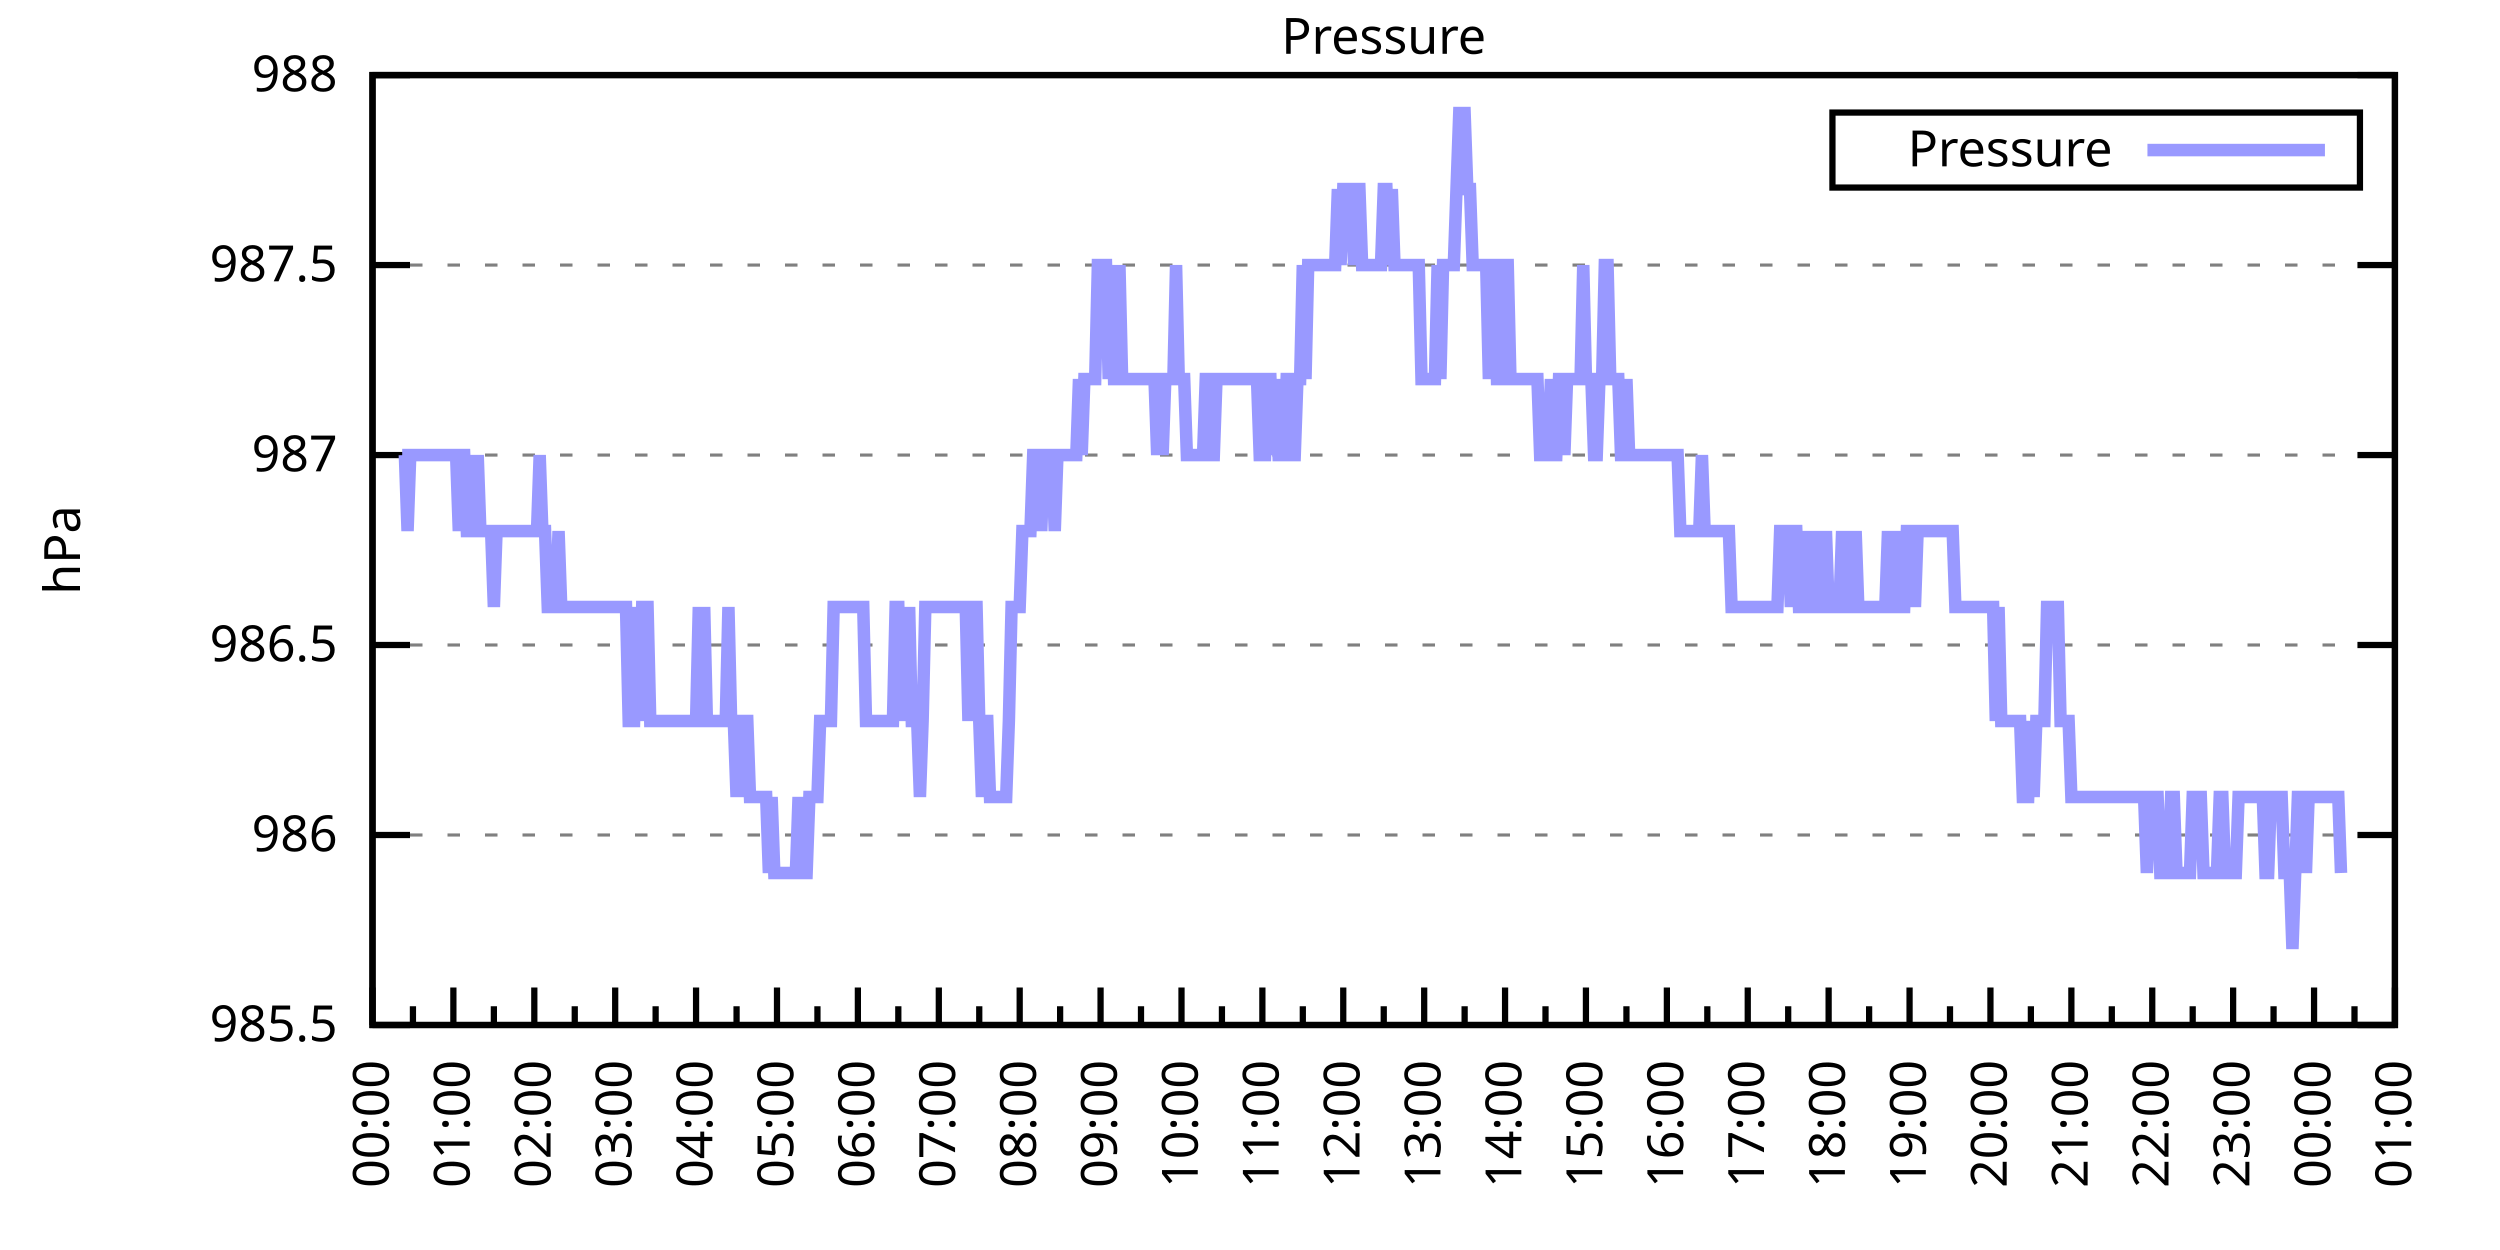
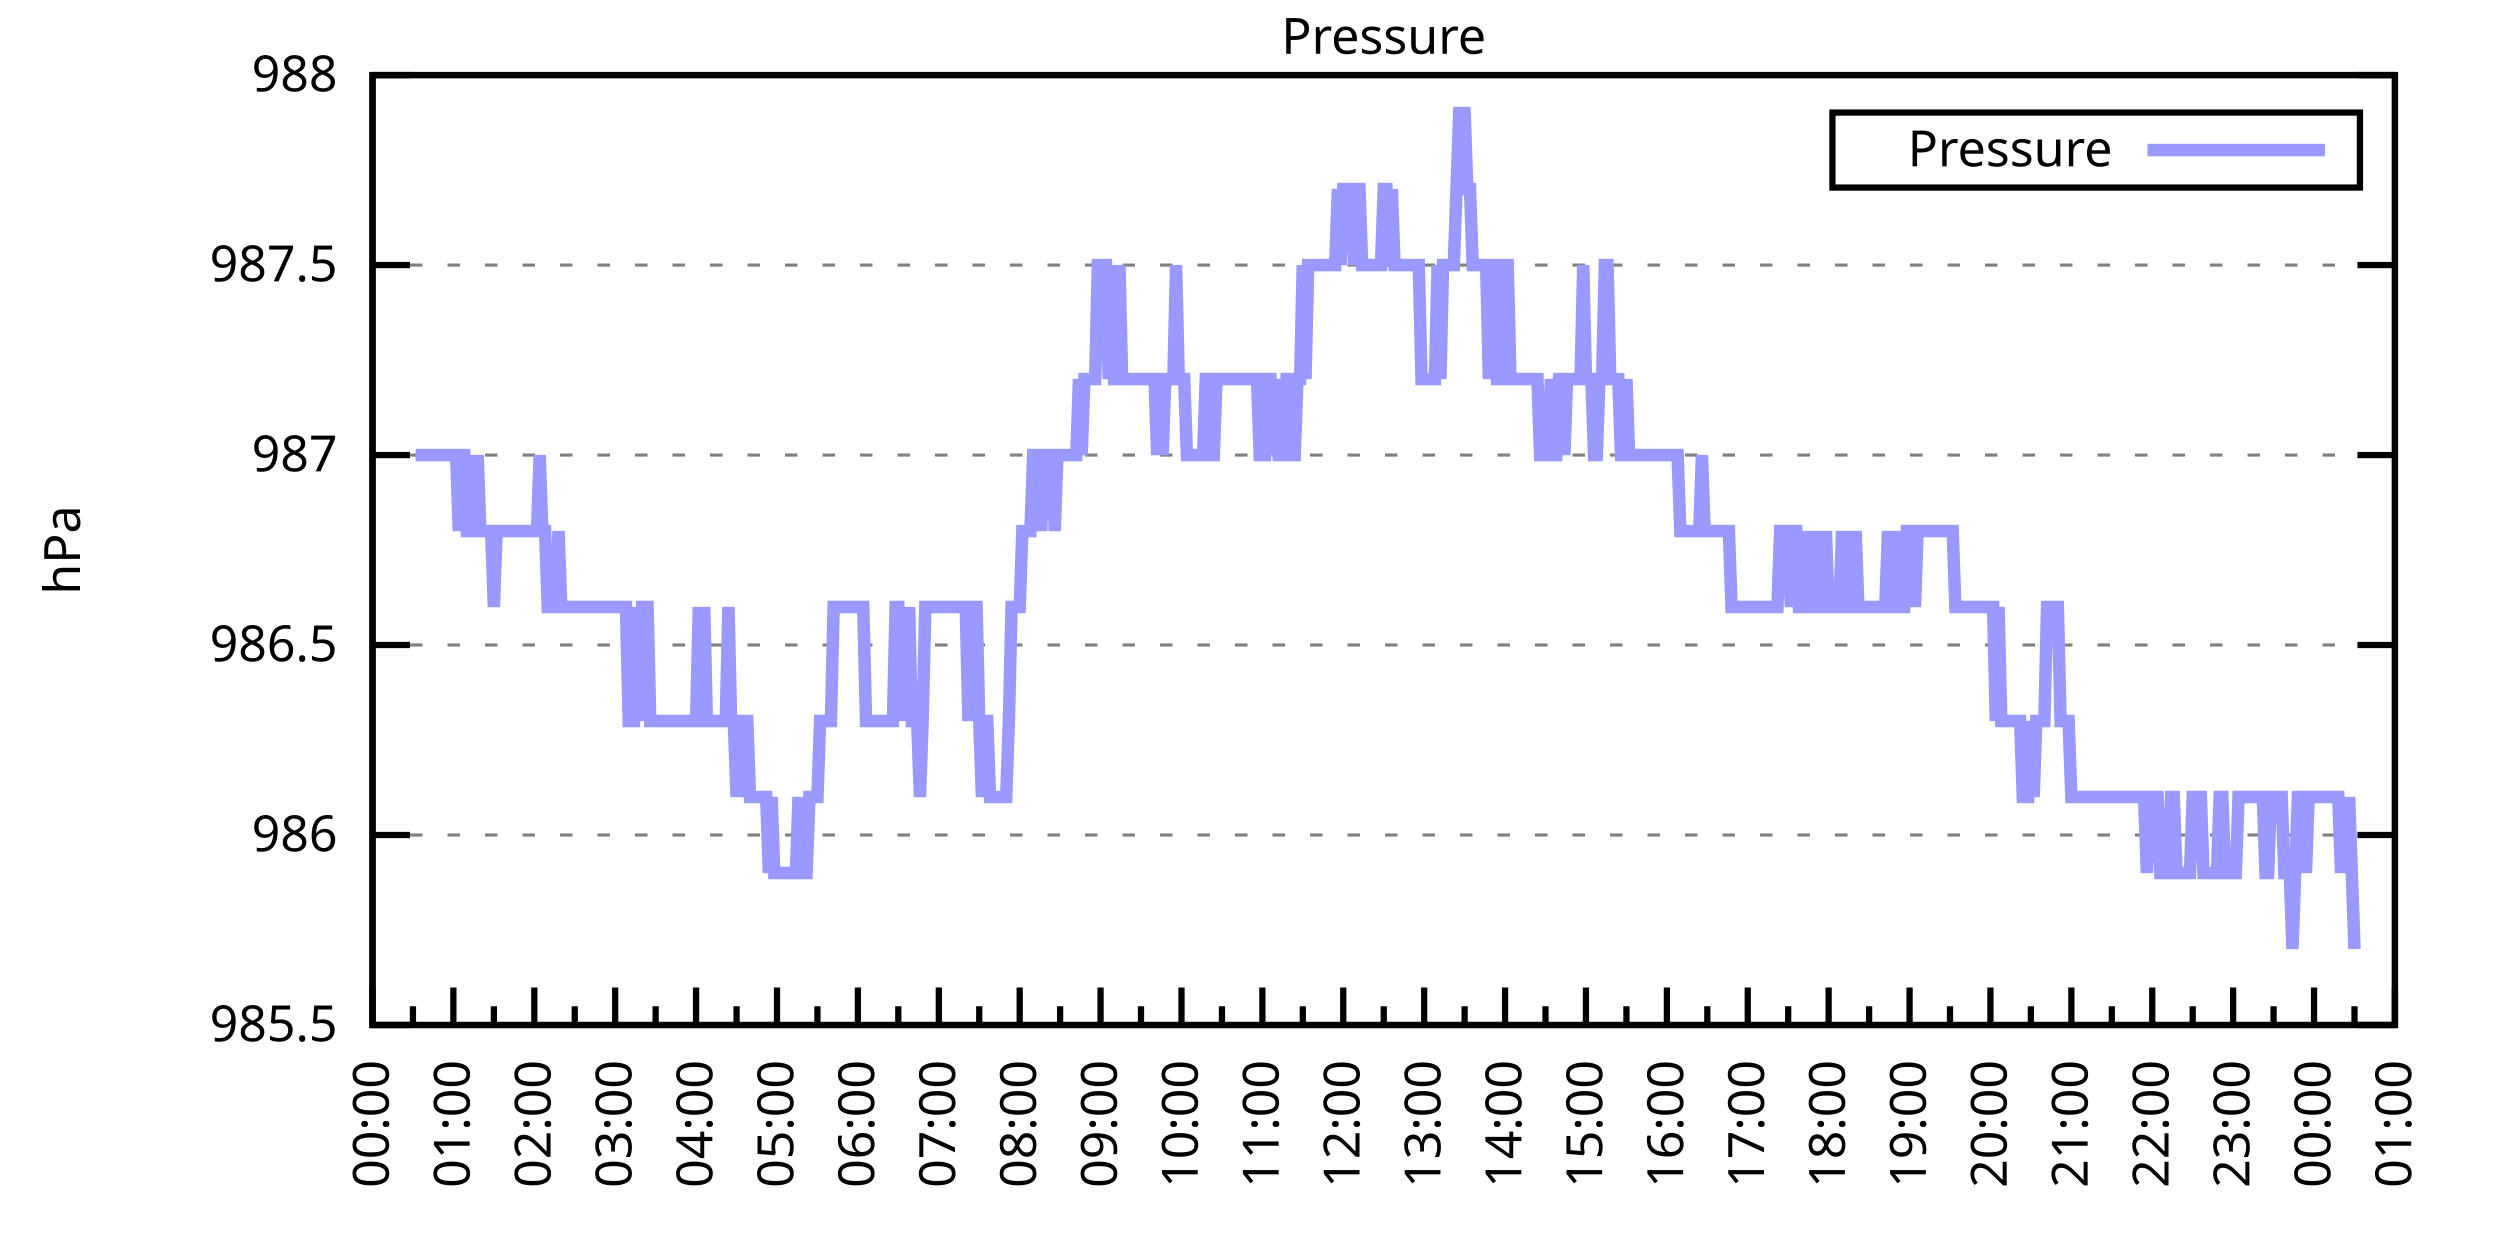
<svg xmlns="http://www.w3.org/2000/svg" xmlns:xlink="http://www.w3.org/1999/xlink" width="400" height="200" viewBox="0 0 400 200">
  <g id="gnuplot_canvas">
    <rect x="0" y="0" width="400" height="200" fill="none" />
    <defs>
      <circle id="gpDot" r="0.5" stroke-width="0.5" stroke="currentColor" />
      <path id="gpPt0" stroke-width="0.333" stroke="currentColor" d="M-1,0 h2 M0,-1 v2" />
      <path id="gpPt1" stroke-width="0.333" stroke="currentColor" d="M-1,-1 L1,1 M1,-1 L-1,1" />
      <path id="gpPt2" stroke-width="0.333" stroke="currentColor" d="M-1,0 L1,0 M0,-1 L0,1 M-1,-1 L1,1 M-1,1 L1,-1" />
      <rect id="gpPt3" stroke-width="0.333" stroke="currentColor" x="-1" y="-1" width="2" height="2" />
      <rect id="gpPt4" stroke-width="0.333" stroke="currentColor" fill="currentColor" x="-1" y="-1" width="2" height="2" />
      <circle id="gpPt5" stroke-width="0.333" stroke="currentColor" cx="0" cy="0" r="1" />
      <use xlink:href="#gpPt5" id="gpPt6" fill="currentColor" stroke="none" />
      <path id="gpPt7" stroke-width="0.333" stroke="currentColor" d="M0,-1.33 L-1.33,0.67 L1.33,0.67 z" />
      <use xlink:href="#gpPt7" id="gpPt8" fill="currentColor" stroke="none" />
      <use xlink:href="#gpPt7" id="gpPt9" stroke="currentColor" transform="rotate(180)" />
      <use xlink:href="#gpPt9" id="gpPt10" fill="currentColor" stroke="none" />
      <use xlink:href="#gpPt3" id="gpPt11" stroke="currentColor" transform="rotate(45)" />
      <use xlink:href="#gpPt11" id="gpPt12" fill="currentColor" stroke="none" />
      <path id="gpPt13" stroke-width="0.333" stroke="currentColor" d="M0,1.330 L1.265,0.411 L0.782,-1.067 L-0.782,-1.076 L-1.265,0.411 z" />
      <use xlink:href="#gpPt13" id="gpPt14" fill="currentColor" stroke="none" />
      <filter id="textbox" filterUnits="objectBoundingBox" x="0" y="0" height="1" width="1">
        <feFlood flood-color="white" flood-opacity="1" result="bgnd" />
        <feComposite in="SourceGraphic" in2="bgnd" operator="atop" />
      </filter>
      <filter id="greybox" filterUnits="objectBoundingBox" x="0" y="0" height="1" width="1">
        <feFlood flood-color="lightgrey" flood-opacity="1" result="grey" />
        <feComposite in="SourceGraphic" in2="grey" operator="atop" />
      </filter>
    </defs>
    <g fill="none" color="white" stroke="currentColor" stroke-width="1.00" stroke-linecap="butt" stroke-linejoin="miter">
</g>
    <g fill="none" color="black" stroke="currentColor" stroke-width="1.00" stroke-linecap="butt" stroke-linejoin="miter">
      <g stroke="none" shape-rendering="crispEdges">
        <polygon fill="rgb(255, 255, 255)" points="59.60,164.00 383.18,164.00 383.18,12.02 59.60,12.02 " />
      </g>
    </g>
    <g fill="none" color="black" stroke="currentColor" stroke-width="1.00" stroke-linecap="butt" stroke-linejoin="miter">
</g>
    <g fill="none" color="black" stroke="black" stroke-width="0.50" stroke-linecap="butt" stroke-linejoin="miter">
</g>
    <g fill="none" color="gray" stroke="currentColor" stroke-width="0.50" stroke-linecap="butt" stroke-linejoin="miter">
      <path stroke="gray" stroke-dasharray="2,4" class="gridline" d="M59.60,164.00 L383.19,164.00  " />
    </g>
    <g fill="none" color="gray" stroke="gray" stroke-width="1.00" stroke-linecap="butt" stroke-linejoin="miter">
</g>
    <g fill="none" color="black" stroke="currentColor" stroke-width="1.00" stroke-linecap="butt" stroke-linejoin="miter">
      <path stroke="black" d="M59.60,164.00 L65.60,164.00 M383.19,164.00 L377.19,164.00  " />
      <g transform="translate(54.00,166.60)" stroke="none" fill="black" font-family="Sans" font-size="8.00" text-anchor="end">
        <text>
          <tspan font-family="Sans"> 985.5</tspan>
        </text>
      </g>
    </g>
    <g fill="none" color="black" stroke="currentColor" stroke-width="1.00" stroke-linecap="butt" stroke-linejoin="miter">
</g>
    <g fill="none" color="black" stroke="black" stroke-width="0.50" stroke-linecap="butt" stroke-linejoin="miter">
</g>
    <g fill="none" color="gray" stroke="currentColor" stroke-width="0.50" stroke-linecap="butt" stroke-linejoin="miter">
      <path stroke="gray" stroke-dasharray="2,4" class="gridline" d="M59.60,133.60 L383.19,133.60  " />
    </g>
    <g fill="none" color="gray" stroke="gray" stroke-width="1.00" stroke-linecap="butt" stroke-linejoin="miter">
</g>
    <g fill="none" color="black" stroke="currentColor" stroke-width="1.00" stroke-linecap="butt" stroke-linejoin="miter">
      <path stroke="black" d="M59.60,133.60 L65.60,133.60 M383.19,133.60 L377.19,133.60  " />
      <g transform="translate(54.00,136.20)" stroke="none" fill="black" font-family="Sans" font-size="8.00" text-anchor="end">
        <text>
          <tspan font-family="Sans"> 986</tspan>
        </text>
      </g>
    </g>
    <g fill="none" color="black" stroke="currentColor" stroke-width="1.00" stroke-linecap="butt" stroke-linejoin="miter">
</g>
    <g fill="none" color="black" stroke="black" stroke-width="0.50" stroke-linecap="butt" stroke-linejoin="miter">
</g>
    <g fill="none" color="gray" stroke="currentColor" stroke-width="0.50" stroke-linecap="butt" stroke-linejoin="miter">
      <path stroke="gray" stroke-dasharray="2,4" class="gridline" d="M59.60,103.20 L383.19,103.20  " />
    </g>
    <g fill="none" color="gray" stroke="gray" stroke-width="1.00" stroke-linecap="butt" stroke-linejoin="miter">
</g>
    <g fill="none" color="black" stroke="currentColor" stroke-width="1.00" stroke-linecap="butt" stroke-linejoin="miter">
      <path stroke="black" d="M59.60,103.20 L65.60,103.20 M383.19,103.20 L377.19,103.20  " />
      <g transform="translate(54.00,105.80)" stroke="none" fill="black" font-family="Sans" font-size="8.00" text-anchor="end">
        <text>
          <tspan font-family="Sans"> 986.5</tspan>
        </text>
      </g>
    </g>
    <g fill="none" color="black" stroke="currentColor" stroke-width="1.00" stroke-linecap="butt" stroke-linejoin="miter">
</g>
    <g fill="none" color="black" stroke="black" stroke-width="0.50" stroke-linecap="butt" stroke-linejoin="miter">
</g>
    <g fill="none" color="gray" stroke="currentColor" stroke-width="0.50" stroke-linecap="butt" stroke-linejoin="miter">
      <path stroke="gray" stroke-dasharray="2,4" class="gridline" d="M59.60,72.81 L383.19,72.81  " />
    </g>
    <g fill="none" color="gray" stroke="gray" stroke-width="1.00" stroke-linecap="butt" stroke-linejoin="miter">
</g>
    <g fill="none" color="black" stroke="currentColor" stroke-width="1.00" stroke-linecap="butt" stroke-linejoin="miter">
      <path stroke="black" d="M59.60,72.81 L65.60,72.81 M383.19,72.81 L377.19,72.81  " />
      <g transform="translate(54.00,75.41)" stroke="none" fill="black" font-family="Sans" font-size="8.00" text-anchor="end">
        <text>
          <tspan font-family="Sans"> 987</tspan>
        </text>
      </g>
    </g>
    <g fill="none" color="black" stroke="currentColor" stroke-width="1.00" stroke-linecap="butt" stroke-linejoin="miter">
</g>
    <g fill="none" color="black" stroke="black" stroke-width="0.50" stroke-linecap="butt" stroke-linejoin="miter">
</g>
    <g fill="none" color="gray" stroke="currentColor" stroke-width="0.50" stroke-linecap="butt" stroke-linejoin="miter">
      <path stroke="gray" stroke-dasharray="2,4" class="gridline" d="M59.60,42.41 L383.19,42.41  " />
    </g>
    <g fill="none" color="gray" stroke="gray" stroke-width="1.00" stroke-linecap="butt" stroke-linejoin="miter">
</g>
    <g fill="none" color="black" stroke="currentColor" stroke-width="1.00" stroke-linecap="butt" stroke-linejoin="miter">
      <path stroke="black" d="M59.60,42.41 L65.60,42.41 M383.19,42.41 L377.19,42.41  " />
      <g transform="translate(54.00,45.01)" stroke="none" fill="black" font-family="Sans" font-size="8.00" text-anchor="end">
        <text>
          <tspan font-family="Sans"> 987.5</tspan>
        </text>
      </g>
    </g>
    <g fill="none" color="black" stroke="currentColor" stroke-width="1.00" stroke-linecap="butt" stroke-linejoin="miter">
</g>
    <g fill="none" color="black" stroke="black" stroke-width="0.50" stroke-linecap="butt" stroke-linejoin="miter">
</g>
    <g fill="none" color="gray" stroke="currentColor" stroke-width="0.50" stroke-linecap="butt" stroke-linejoin="miter">
      <path stroke="gray" stroke-dasharray="2,4" class="gridline" d="M59.60,12.01 L383.19,12.01  " />
    </g>
    <g fill="none" color="gray" stroke="gray" stroke-width="1.00" stroke-linecap="butt" stroke-linejoin="miter">
</g>
    <g fill="none" color="black" stroke="currentColor" stroke-width="1.00" stroke-linecap="butt" stroke-linejoin="miter">
      <path stroke="black" d="M59.60,12.01 L65.60,12.01 M383.19,12.01 L377.19,12.01  " />
      <g transform="translate(54.00,14.61)" stroke="none" fill="black" font-family="Sans" font-size="8.00" text-anchor="end">
        <text>
          <tspan font-family="Sans"> 988</tspan>
        </text>
      </g>
    </g>
    <g fill="none" color="black" stroke="currentColor" stroke-width="1.00" stroke-linecap="butt" stroke-linejoin="miter">
      <path stroke="black" d="M59.60,164.00 L59.60,158.00  " />
      <g transform="translate(62.20,169.60) rotate(270)" stroke="none" fill="black" font-family="Sans" font-size="8.00" text-anchor="end">
        <text>
          <tspan font-family="Sans">00:00</tspan>
        </text>
      </g>
    </g>
    <g fill="none" color="black" stroke="currentColor" stroke-width="1.00" stroke-linecap="butt" stroke-linejoin="miter">
      <path stroke="black" d="M66.07,164.00 L66.07,161.00 M72.54,164.00 L72.54,158.00  " />
      <g transform="translate(75.14,169.60) rotate(270)" stroke="none" fill="black" font-family="Sans" font-size="8.00" text-anchor="end">
        <text>
          <tspan font-family="Sans">01:00</tspan>
        </text>
      </g>
    </g>
    <g fill="none" color="black" stroke="currentColor" stroke-width="1.00" stroke-linecap="butt" stroke-linejoin="miter">
      <path stroke="black" d="M79.02,164.00 L79.02,161.00 M85.49,164.00 L85.49,158.00  " />
      <g transform="translate(88.09,169.60) rotate(270)" stroke="none" fill="black" font-family="Sans" font-size="8.00" text-anchor="end">
        <text>
          <tspan font-family="Sans">02:00</tspan>
        </text>
      </g>
    </g>
    <g fill="none" color="black" stroke="currentColor" stroke-width="1.00" stroke-linecap="butt" stroke-linejoin="miter">
      <path stroke="black" d="M91.96,164.00 L91.96,161.00 M98.43,164.00 L98.43,158.00  " />
      <g transform="translate(101.03,169.60) rotate(270)" stroke="none" fill="black" font-family="Sans" font-size="8.00" text-anchor="end">
        <text>
          <tspan font-family="Sans">03:00</tspan>
        </text>
      </g>
    </g>
    <g fill="none" color="black" stroke="currentColor" stroke-width="1.00" stroke-linecap="butt" stroke-linejoin="miter">
      <path stroke="black" d="M104.90,164.00 L104.90,161.00 M111.37,164.00 L111.37,158.00  " />
      <g transform="translate(113.97,169.60) rotate(270)" stroke="none" fill="black" font-family="Sans" font-size="8.00" text-anchor="end">
        <text>
          <tspan font-family="Sans">04:00</tspan>
        </text>
      </g>
    </g>
    <g fill="none" color="black" stroke="currentColor" stroke-width="1.00" stroke-linecap="butt" stroke-linejoin="miter">
      <path stroke="black" d="M117.85,164.00 L117.85,161.00 M124.32,164.00 L124.32,158.00  " />
      <g transform="translate(126.92,169.60) rotate(270)" stroke="none" fill="black" font-family="Sans" font-size="8.00" text-anchor="end">
        <text>
          <tspan font-family="Sans">05:00</tspan>
        </text>
      </g>
    </g>
    <g fill="none" color="black" stroke="currentColor" stroke-width="1.00" stroke-linecap="butt" stroke-linejoin="miter">
      <path stroke="black" d="M130.79,164.00 L130.79,161.00 M137.26,164.00 L137.26,158.00  " />
      <g transform="translate(139.86,169.60) rotate(270)" stroke="none" fill="black" font-family="Sans" font-size="8.00" text-anchor="end">
        <text>
          <tspan font-family="Sans">06:00</tspan>
        </text>
      </g>
    </g>
    <g fill="none" color="black" stroke="currentColor" stroke-width="1.00" stroke-linecap="butt" stroke-linejoin="miter">
      <path stroke="black" d="M143.73,164.00 L143.73,161.00 M150.21,164.00 L150.21,158.00  " />
      <g transform="translate(152.81,169.60) rotate(270)" stroke="none" fill="black" font-family="Sans" font-size="8.00" text-anchor="end">
        <text>
          <tspan font-family="Sans">07:00</tspan>
        </text>
      </g>
    </g>
    <g fill="none" color="black" stroke="currentColor" stroke-width="1.00" stroke-linecap="butt" stroke-linejoin="miter">
      <path stroke="black" d="M156.68,164.00 L156.68,161.00 M163.15,164.00 L163.15,158.00  " />
      <g transform="translate(165.75,169.60) rotate(270)" stroke="none" fill="black" font-family="Sans" font-size="8.00" text-anchor="end">
        <text>
          <tspan font-family="Sans">08:00</tspan>
        </text>
      </g>
    </g>
    <g fill="none" color="black" stroke="currentColor" stroke-width="1.00" stroke-linecap="butt" stroke-linejoin="miter">
      <path stroke="black" d="M169.62,164.00 L169.62,161.00 M176.09,164.00 L176.09,158.00  " />
      <g transform="translate(178.69,169.60) rotate(270)" stroke="none" fill="black" font-family="Sans" font-size="8.00" text-anchor="end">
        <text>
          <tspan font-family="Sans">09:00</tspan>
        </text>
      </g>
    </g>
    <g fill="none" color="black" stroke="currentColor" stroke-width="1.00" stroke-linecap="butt" stroke-linejoin="miter">
      <path stroke="black" d="M182.56,164.00 L182.56,161.00 M189.04,164.00 L189.04,158.00  " />
      <g transform="translate(191.64,169.60) rotate(270)" stroke="none" fill="black" font-family="Sans" font-size="8.00" text-anchor="end">
        <text>
          <tspan font-family="Sans">10:00</tspan>
        </text>
      </g>
    </g>
    <g fill="none" color="black" stroke="currentColor" stroke-width="1.00" stroke-linecap="butt" stroke-linejoin="miter">
      <path stroke="black" d="M195.51,164.00 L195.51,161.00 M201.98,164.00 L201.98,158.00  " />
      <g transform="translate(204.58,169.60) rotate(270)" stroke="none" fill="black" font-family="Sans" font-size="8.00" text-anchor="end">
        <text>
          <tspan font-family="Sans">11:00</tspan>
        </text>
      </g>
    </g>
    <g fill="none" color="black" stroke="currentColor" stroke-width="1.00" stroke-linecap="butt" stroke-linejoin="miter">
      <path stroke="black" d="M208.45,164.00 L208.45,161.00 M214.92,164.00 L214.92,158.00  " />
      <g transform="translate(217.52,169.60) rotate(270)" stroke="none" fill="black" font-family="Sans" font-size="8.00" text-anchor="end">
        <text>
          <tspan font-family="Sans">12:00</tspan>
        </text>
      </g>
    </g>
    <g fill="none" color="black" stroke="currentColor" stroke-width="1.00" stroke-linecap="butt" stroke-linejoin="miter">
      <path stroke="black" d="M221.40,164.00 L221.40,161.00 M227.87,164.00 L227.87,158.00  " />
      <g transform="translate(230.47,169.60) rotate(270)" stroke="none" fill="black" font-family="Sans" font-size="8.00" text-anchor="end">
        <text>
          <tspan font-family="Sans">13:00</tspan>
        </text>
      </g>
    </g>
    <g fill="none" color="black" stroke="currentColor" stroke-width="1.00" stroke-linecap="butt" stroke-linejoin="miter">
      <path stroke="black" d="M234.34,164.00 L234.34,161.00 M240.81,164.00 L240.81,158.00  " />
      <g transform="translate(243.41,169.60) rotate(270)" stroke="none" fill="black" font-family="Sans" font-size="8.00" text-anchor="end">
        <text>
          <tspan font-family="Sans">14:00</tspan>
        </text>
      </g>
    </g>
    <g fill="none" color="black" stroke="currentColor" stroke-width="1.00" stroke-linecap="butt" stroke-linejoin="miter">
      <path stroke="black" d="M247.28,164.00 L247.28,161.00 M253.75,164.00 L253.75,158.00  " />
      <g transform="translate(256.35,169.60) rotate(270)" stroke="none" fill="black" font-family="Sans" font-size="8.00" text-anchor="end">
        <text>
          <tspan font-family="Sans">15:00</tspan>
        </text>
      </g>
    </g>
    <g fill="none" color="black" stroke="currentColor" stroke-width="1.00" stroke-linecap="butt" stroke-linejoin="miter">
      <path stroke="black" d="M260.23,164.00 L260.23,161.00 M266.70,164.00 L266.70,158.00  " />
      <g transform="translate(269.30,169.60) rotate(270)" stroke="none" fill="black" font-family="Sans" font-size="8.00" text-anchor="end">
        <text>
          <tspan font-family="Sans">16:00</tspan>
        </text>
      </g>
    </g>
    <g fill="none" color="black" stroke="currentColor" stroke-width="1.00" stroke-linecap="butt" stroke-linejoin="miter">
      <path stroke="black" d="M273.17,164.00 L273.17,161.00 M279.64,164.00 L279.64,158.00  " />
      <g transform="translate(282.24,169.60) rotate(270)" stroke="none" fill="black" font-family="Sans" font-size="8.00" text-anchor="end">
        <text>
          <tspan font-family="Sans">17:00</tspan>
        </text>
      </g>
    </g>
    <g fill="none" color="black" stroke="currentColor" stroke-width="1.00" stroke-linecap="butt" stroke-linejoin="miter">
      <path stroke="black" d="M286.11,164.00 L286.11,161.00 M292.58,164.00 L292.58,158.00  " />
      <g transform="translate(295.18,169.60) rotate(270)" stroke="none" fill="black" font-family="Sans" font-size="8.00" text-anchor="end">
        <text>
          <tspan font-family="Sans">18:00</tspan>
        </text>
      </g>
    </g>
    <g fill="none" color="black" stroke="currentColor" stroke-width="1.00" stroke-linecap="butt" stroke-linejoin="miter">
      <path stroke="black" d="M299.06,164.00 L299.06,161.00 M305.53,164.00 L305.53,158.00  " />
      <g transform="translate(308.13,169.60) rotate(270)" stroke="none" fill="black" font-family="Sans" font-size="8.00" text-anchor="end">
        <text>
          <tspan font-family="Sans">19:00</tspan>
        </text>
      </g>
    </g>
    <g fill="none" color="black" stroke="currentColor" stroke-width="1.00" stroke-linecap="butt" stroke-linejoin="miter">
      <path stroke="black" d="M312.00,164.00 L312.00,161.00 M318.47,164.00 L318.47,158.00  " />
      <g transform="translate(321.07,169.60) rotate(270)" stroke="none" fill="black" font-family="Sans" font-size="8.00" text-anchor="end">
        <text>
          <tspan font-family="Sans">20:00</tspan>
        </text>
      </g>
    </g>
    <g fill="none" color="black" stroke="currentColor" stroke-width="1.00" stroke-linecap="butt" stroke-linejoin="miter">
      <path stroke="black" d="M324.94,164.00 L324.94,161.00 M331.42,164.00 L331.42,158.00  " />
      <g transform="translate(334.02,169.60) rotate(270)" stroke="none" fill="black" font-family="Sans" font-size="8.00" text-anchor="end">
        <text>
          <tspan font-family="Sans">21:00</tspan>
        </text>
      </g>
    </g>
    <g fill="none" color="black" stroke="currentColor" stroke-width="1.00" stroke-linecap="butt" stroke-linejoin="miter">
      <path stroke="black" d="M337.89,164.00 L337.89,161.00 M344.36,164.00 L344.36,158.00  " />
      <g transform="translate(346.96,169.60) rotate(270)" stroke="none" fill="black" font-family="Sans" font-size="8.00" text-anchor="end">
        <text>
          <tspan font-family="Sans">22:00</tspan>
        </text>
      </g>
    </g>
    <g fill="none" color="black" stroke="currentColor" stroke-width="1.00" stroke-linecap="butt" stroke-linejoin="miter">
      <path stroke="black" d="M350.83,164.00 L350.83,161.00 M357.30,164.00 L357.30,158.00  " />
      <g transform="translate(359.90,169.60) rotate(270)" stroke="none" fill="black" font-family="Sans" font-size="8.00" text-anchor="end">
        <text>
          <tspan font-family="Sans">23:00</tspan>
        </text>
      </g>
    </g>
    <g fill="none" color="black" stroke="currentColor" stroke-width="1.00" stroke-linecap="butt" stroke-linejoin="miter">
      <path stroke="black" d="M363.77,164.00 L363.77,161.00 M370.25,164.00 L370.25,158.00  " />
      <g transform="translate(372.85,169.60) rotate(270)" stroke="none" fill="black" font-family="Sans" font-size="8.00" text-anchor="end">
        <text>
          <tspan font-family="Sans">00:00</tspan>
        </text>
      </g>
    </g>
    <g fill="none" color="black" stroke="currentColor" stroke-width="1.00" stroke-linecap="butt" stroke-linejoin="miter">
      <path stroke="black" d="M376.72,164.00 L376.72,161.00 M383.19,164.00 L383.19,158.00  " />
      <g transform="translate(385.79,169.60) rotate(270)" stroke="none" fill="black" font-family="Sans" font-size="8.00" text-anchor="end">
        <text>
          <tspan font-family="Sans">01:00</tspan>
        </text>
      </g>
    </g>
    <g fill="none" color="black" stroke="currentColor" stroke-width="1.00" stroke-linecap="butt" stroke-linejoin="miter">
</g>
    <g fill="none" color="black" stroke="currentColor" stroke-width="1.00" stroke-linecap="butt" stroke-linejoin="miter">
      <path stroke="black" d="M59.60,12.01 L59.60,164.00 L383.19,164.00 L383.19,12.01 L59.60,12.01 Z  " />
    </g>
    <g fill="none" color="black" stroke="currentColor" stroke-width="1.00" stroke-linecap="butt" stroke-linejoin="miter">
      <g transform="translate(12.80,88.01) rotate(270)" stroke="none" fill="black" font-family="Sans" font-size="8.00" text-anchor="middle">
        <text>
          <tspan font-family="Sans">hPa</tspan>
        </text>
      </g>
    </g>
    <g fill="none" color="black" stroke="currentColor" stroke-width="1.00" stroke-linecap="butt" stroke-linejoin="miter">
</g>
    <g fill="none" color="black" stroke="currentColor" stroke-width="1.00" stroke-linecap="butt" stroke-linejoin="miter">
      <path stroke="black" d="M293.19,30.01 L293.19,18.01 L377.59,18.01 L377.59,30.01 L293.19,30.01 Z  " />
    </g>
    <g id="Pressure_plot_1">
      <g fill="none" color="white" stroke="black" stroke-width="2.00" stroke-linecap="butt" stroke-linejoin="miter">
</g>
      <g fill="none" color="black" stroke="currentColor" stroke-width="2.00" stroke-linecap="butt" stroke-linejoin="miter">
        <g transform="translate(337.99,26.61)" stroke="none" fill="black" font-family="Sans" font-size="8.00" text-anchor="end">
          <text>
            <tspan font-family="Sans">Pressure</tspan>
          </text>
        </g>
      </g>
      <g fill="none" color="black" stroke="currentColor" stroke-width="2.00" stroke-linecap="butt" stroke-linejoin="miter">
-         <path stroke="rgb(153, 153, 255)" d="M343.59,24.01 L371.99,24.01 M64.35,72.81 L64.78,72.81 L65.21,84.97 L65.64,72.81 L66.07,72.81 L66.50,72.81   L66.93,72.81 L67.37,72.81 L67.80,72.81 L68.23,72.81 L68.66,72.81 L69.09,72.81 L69.52,72.81 L69.95,72.81   L70.39,72.81 L70.82,72.81 L71.25,72.81 L71.68,72.81 L72.11,72.81 L72.54,72.81 L72.98,72.81 L73.41,84.97   L73.84,72.81 L74.27,72.81 L74.70,84.97 L75.13,84.97 L75.56,72.81 L76.00,84.97 L76.43,72.81 L76.86,84.97   L77.29,84.97 L77.72,84.97 L78.15,84.97 L78.58,84.97 L79.02,97.12 L79.45,84.97 L79.88,84.97 L80.31,84.97   L80.74,84.97 L81.17,84.97 L81.60,84.97 L82.04,84.97 L82.47,84.97 L82.90,84.97 L83.33,84.97 L83.76,84.97   L84.19,84.97 L84.62,84.97 L85.06,84.97 L85.49,84.97 L85.92,84.97 L86.35,72.81 L86.78,84.97 L87.21,84.97   L87.64,97.12 L88.08,97.12 L88.51,97.12 L88.94,97.12 L89.37,84.97 L89.80,97.12 L90.23,97.12 L90.66,97.12   L91.10,97.12 L91.53,97.12 L91.96,97.12 L92.39,97.12 L92.82,97.12 L93.25,97.12 L93.68,97.12 L94.12,97.12   L94.55,97.12 L94.98,97.12 L95.41,97.12 L95.84,97.12 L96.27,97.12 L96.70,97.12 L97.14,97.12 L97.57,97.12   L98.00,97.12 L98.43,97.12 L98.86,97.12 L99.29,97.12 L99.73,97.12 L100.16,97.12 L100.59,115.36 L101.02,115.36   L101.45,115.36 L101.88,97.12 L102.31,115.36 L102.75,97.12 L103.18,97.12 L103.61,97.12 L104.04,115.36 L104.47,115.36   L104.90,115.36 L105.33,115.36 L105.77,115.36 L106.20,115.36 L106.63,115.36 L107.06,115.36 L107.49,115.36 L107.92,115.36   L108.35,115.36 L108.79,115.36 L109.22,115.36 L109.65,115.36 L110.08,115.36 L110.51,115.36 L110.94,115.36 L111.37,115.36   L111.81,97.12 L112.24,115.36 L112.67,97.12 L113.10,115.36 L113.53,115.36 L113.96,115.36 L114.39,115.36 L114.83,115.36   L115.26,115.36 L115.69,115.36 L116.12,115.36 L116.55,97.12 L116.98,115.36 L117.41,115.36 L117.85,127.52 L118.28,115.36   L118.71,127.52 L119.14,115.36 L119.57,115.36 L120.00,127.52 L120.43,127.52 L120.87,127.52 L121.30,127.52 L121.73,127.52   L122.16,127.52 L122.59,127.52 L123.02,139.68 L123.46,127.52 L123.89,139.68 L124.32,139.68 L124.75,139.68 L125.18,139.68   L125.61,139.68 L126.04,139.68 L126.48,139.68 L126.91,139.68 L127.34,139.68 L127.77,127.52 L128.20,139.68 L128.63,139.68   L129.06,139.68 L129.50,127.52 L129.93,127.52 L130.36,127.52 L130.79,127.52 L131.22,115.36 L131.65,115.36 L132.08,115.36   L132.52,115.36 L132.95,115.36 L133.38,97.12 L133.81,97.12 L134.24,97.12 L134.67,97.12 L135.10,97.12 L135.54,97.12   L135.97,97.12 L136.40,97.12 L136.83,97.12 L137.26,97.12 L137.69,97.12 L138.12,97.12 L138.56,115.36 L138.99,115.36   L139.42,115.36 L139.85,115.36 L140.28,115.36 L140.71,115.36 L141.14,115.36 L141.58,115.36 L142.01,115.36 L142.44,115.36   L142.87,115.36 L143.30,97.12 L143.73,97.12 L144.16,115.36 L144.60,97.12 L145.03,115.36 L145.46,97.12 L145.89,115.36   L146.32,115.36 L146.75,115.36 L147.19,127.52 L147.62,115.36 L148.05,97.12 L148.48,97.12 L148.91,97.12 L149.34,97.12   L149.77,97.12 L150.21,97.12 L150.64,97.12 L151.07,97.12 L151.50,97.12 L151.93,97.12 L152.36,97.12 L152.79,97.12   L153.23,97.12 L153.66,97.12 L154.09,97.12 L154.52,97.12 L154.95,115.36 L155.38,97.12 L155.81,97.12 L156.25,97.12   L156.68,115.36 L157.11,127.52 L157.54,115.36 L157.97,115.36 L158.40,127.52 L158.83,127.52 L159.27,127.52 L159.70,127.52   L160.13,127.52 L160.56,127.52 L160.99,127.52 L161.42,115.36 L161.85,97.12 L162.29,97.12 L162.72,97.12 L163.15,97.12   L163.58,84.97 L164.01,84.97 L164.44,84.97 L164.87,84.97 L165.31,72.81 L165.74,72.81 L166.17,72.81 L166.60,84.97   L167.03,72.81 L167.46,72.81 L167.89,72.81 L168.33,72.81 L168.76,84.97 L169.19,72.81 L169.62,72.81 L170.05,72.81   L170.48,72.81 L170.91,72.81 L171.35,72.81 L171.78,72.81 L172.21,72.81 L172.64,60.65 L173.07,72.81 L173.50,60.65   L173.94,60.65 L174.37,60.65 L174.80,60.65 L175.23,60.65 L175.66,42.41 L176.09,42.41 L176.52,42.41 L176.96,42.41   L177.39,60.65 L177.82,42.41 L178.25,60.65 L178.68,60.65 L179.11,42.41 L179.54,60.65 L179.98,60.65 L180.41,60.65   L180.84,60.65 L181.27,60.65 L181.70,60.65 L182.13,60.65 L182.56,60.65 L183.00,60.65 L183.43,60.65 L183.86,60.65   L184.29,60.65 L184.72,60.65 L185.15,72.81 L185.58,60.65 L186.02,72.81 L186.45,60.65 L186.88,60.65 L187.31,60.65   L187.74,60.65 L188.17,42.41 L188.60,60.65 L189.04,60.65 L189.47,60.65 L189.90,72.81 L190.33,72.81 L190.76,72.81   L191.19,72.81 L191.62,72.81 L192.06,72.81 L192.49,72.81 L192.92,60.65 L193.35,60.65 L193.78,72.81 L194.21,72.81   L194.64,60.65 L195.08,60.65 L195.51,60.65 L195.94,60.65 L196.37,60.65 L196.80,60.65 L197.23,60.65 L197.67,60.65   L198.10,60.65 L198.53,60.65 L198.96,60.65 L199.39,60.65 L199.82,60.65 L200.25,60.65 L200.69,60.65 L201.12,60.65   L201.55,72.81 L201.98,72.81 L202.41,72.81 L202.84,60.65 L203.27,60.65 L203.71,72.81 L204.14,60.65 L204.57,72.81   L205.00,72.81 L205.43,72.81 L205.86,60.65 L206.29,60.65 L206.73,72.81 L207.16,72.81 L207.59,60.65 L208.02,60.65   L208.45,42.41 L208.88,60.65 L209.31,42.41 L209.75,42.41 L210.18,42.41 L210.61,42.41 L211.04,42.41 L211.47,42.41   L211.90,42.41 L212.33,42.41 L212.77,42.41 L213.20,42.41 L213.63,42.41 L214.06,30.25 L214.49,42.41 L214.92,30.25   L215.35,30.25 L215.79,30.25 L216.22,30.25 L216.65,42.41 L217.08,30.25 L217.51,30.25 L217.94,42.41 L218.37,42.41   L218.81,42.41 L219.24,42.41 L219.67,42.41 L220.10,42.41 L220.53,42.41 L220.96,42.41 L221.40,30.25 L221.83,30.25   L222.26,42.41 L222.69,30.25 L223.12,42.41 L223.55,42.41 L223.98,42.41 L224.42,42.41 L224.85,42.41 L225.28,42.41   L225.71,42.41 L226.14,42.41 L226.57,42.41 L227.00,42.41 L227.44,60.65 L227.87,60.65 L228.30,60.65 L228.73,60.65   L229.16,60.65 L229.59,60.65 L230.02,42.41 L230.46,60.65 L230.89,42.41 L231.32,42.41 L231.75,42.41 L232.18,42.41   L232.61,42.41 L233.04,30.25 L233.48,18.09 L233.91,18.09 L234.34,18.09 L234.77,30.25 L235.20,30.25 L235.63,42.41   L236.06,42.41 L236.50,42.41 L236.93,42.41 L237.36,42.41 L237.79,42.41 L238.22,60.65 L238.65,42.41 L239.08,42.41   L239.52,60.65 L239.95,60.65 L240.38,42.41 L240.81,42.41 L241.24,42.41 L241.67,60.65 L242.10,60.65 L242.54,60.65   L242.97,60.65 L243.40,60.65 L243.83,60.65 L244.26,60.65 L244.69,60.65 L245.12,60.65 L245.56,60.65 L245.99,60.65   L246.42,72.81 L246.85,72.81 L247.28,72.81 L247.71,72.81 L248.15,60.65 L248.58,72.81 L249.01,72.81 L249.44,60.65   L249.87,60.65 L250.30,72.81 L250.73,60.65 L251.17,60.65 L251.60,60.65 L252.03,60.65 L252.46,60.65 L252.89,60.65   L253.32,42.41 L253.75,60.65 L254.19,60.65 L254.62,60.65 L255.05,72.81 L255.48,72.81 L255.91,60.65 L256.34,60.65   L256.77,42.41 L257.21,42.41 L257.64,60.65 L258.07,60.65 L258.50,60.65 L258.93,60.65 L259.36,72.81 L259.79,72.81   L260.23,60.65 L260.66,72.81 L261.09,72.81 L261.52,72.81 L261.95,72.81 L262.38,72.81 L262.81,72.81 L263.25,72.81   L263.68,72.81 L264.11,72.81 L264.54,72.81 L264.97,72.81 L265.40,72.81 L265.83,72.81 L266.27,72.81 L266.70,72.81   L267.13,72.81 L267.56,72.81 L267.99,72.81 L268.42,72.81 L268.85,84.97 L269.29,84.97 L269.72,84.97 L270.15,84.97   L270.58,84.97 L271.01,84.97 L271.44,84.97 L271.88,84.97 L272.31,72.81 L272.74,84.97 L273.17,84.97 L273.60,84.97   L274.03,84.97 L274.46,84.97 L274.90,84.97 L275.33,84.97 L275.76,84.97 L276.19,84.97 L276.62,84.97 L277.05,97.12   L277.48,97.12 L277.92,97.12 L278.35,97.12 L278.78,97.12 L279.21,97.12 L279.64,97.12 L280.07,97.12 L280.50,97.12   L280.94,97.12 L281.37,97.12 L281.80,97.12 L282.23,97.12 L282.66,97.12 L283.09,97.12 L283.52,97.12 L283.96,97.12   L284.39,97.12 L284.82,84.97 L285.25,84.97 L285.68,84.97 L286.11,84.97 L286.54,97.12 L286.98,84.97 L287.41,84.97   L287.84,97.12 L288.27,97.12 L288.70,84.97 L289.13,97.12 L289.56,97.12 L290.00,97.12 L290.43,84.97 L290.86,97.12   L291.29,97.12 L291.72,97.12 L292.15,84.97 L292.58,97.12 L293.02,97.12 L293.45,97.12 L293.88,97.12 L294.31,97.12   L294.74,84.97 L295.17,97.12 L295.60,97.12 L296.04,84.97 L296.47,97.12 L296.90,84.97 L297.33,97.12 L297.76,97.12   L298.19,97.12 L298.63,97.12 L299.06,97.12 L299.49,97.12 L299.92,97.12 L300.35,97.12 L300.78,97.12 L301.21,97.12   L301.65,97.12 L302.08,84.97 L302.51,97.12 L302.94,97.12 L303.37,97.12 L303.80,84.97 L304.23,97.12 L304.67,97.12   L305.10,84.97 L305.53,84.97 L305.96,84.97 L306.39,97.12 L306.82,84.97 L307.25,84.97 L307.69,84.97 L308.12,84.97   L308.55,84.97 L308.98,84.97 L309.41,84.97 L309.84,84.97 L310.27,84.97 L310.71,84.97 L311.14,84.97 L311.57,84.97   L312.00,84.97 L312.43,84.97 L312.86,97.12 L313.29,97.12 L313.73,97.12 L314.16,97.12 L314.59,97.12 L315.02,97.12   L315.45,97.12 L315.88,97.12 L316.31,97.12 L316.75,97.12 L317.18,97.12 L317.61,97.12 L318.04,97.12 L318.47,97.12   L318.90,97.12 L319.33,115.36 L319.77,97.12 L320.20,115.36 L320.63,115.36 L321.06,115.36 L321.49,115.36 L321.92,115.36   L322.36,115.36 L322.79,115.36 L323.22,115.36 L323.65,127.52 L324.08,127.52 L324.51,127.52 L324.94,115.36 L325.38,127.52   L325.81,115.36 L326.24,115.36 L326.67,115.36 L327.10,115.36 L327.53,97.12 L327.96,97.12 L328.40,97.12 L328.83,97.12   L329.26,97.12 L329.69,115.36 L330.12,115.36 L330.55,115.36 L330.98,115.36 L331.42,127.52 L331.85,127.52 L332.28,127.52   L332.71,127.52 L333.14,127.52 L333.57,127.52 L334.00,127.52 L334.44,127.52 L334.87,127.52 L335.30,127.52 L335.73,127.52   L336.16,127.52 L336.59,127.52 L337.02,127.52 L337.46,127.52 L337.89,127.52 L338.32,127.52 L338.75,127.52 L339.18,127.52   L339.61,127.52 L340.04,127.52 L340.48,127.52 L340.91,127.52 L341.34,127.52 L341.77,127.52 L342.20,127.52 L342.63,127.52   L343.06,127.52 L343.50,139.68 L343.93,127.52 L344.36,127.52 L344.79,127.52 L345.22,127.52 L345.65,139.68 L346.09,139.68   L346.52,139.68 L346.95,139.68 L347.38,127.52 L347.81,127.52 L348.24,139.68 L348.67,139.68 L349.11,139.68 L349.54,139.68   L349.97,139.68 L350.40,139.68 L350.83,127.52 L351.26,127.52 L351.69,127.52 L352.13,127.52 L352.56,139.68 L352.99,139.68   L353.42,139.68 L353.85,139.68 L354.28,139.68 L354.71,139.68 L355.15,127.52 L355.58,127.52 L356.01,139.68 L356.44,139.68   L356.87,139.68 L357.30,139.68 L357.73,139.68 L358.17,127.52 L358.60,127.52 L359.03,127.52 L359.46,127.52 L359.89,127.52   L360.32,127.52 L360.75,127.52 L361.19,127.52 L361.62,127.52 L362.05,127.52 L362.48,139.68 L362.91,139.68 L363.34,127.52   L363.77,127.52 L364.21,127.52 L364.64,127.52 L365.07,127.52 L365.50,139.68 L365.93,139.68 L366.36,139.68 L366.79,151.84   L367.23,139.68 L367.66,127.52 L368.09,127.52 L368.52,127.52 L368.95,139.68 L369.38,127.52 L369.81,127.52 L370.25,127.52   L370.68,127.52 L371.11,127.52 L371.54,127.52 L371.97,127.52 L372.40,127.52 L372.84,127.52 L373.27,127.52 L373.70,127.52   L374.13,127.52 L374.56,139.68  " />
+         <path stroke="rgb(153, 153, 255)" d="M343.59,24.01 L371.99,24.01 M66.50,72.81 L66.93,72.81 L67.37,72.81 L67.80,72.81 L68.23,72.81 L68.66,72.81   L69.09,72.81 L69.52,72.81 L69.95,72.81 L70.39,72.81 L70.82,72.81 L71.25,72.81 L71.68,72.81 L72.11,72.81   L72.54,72.81 L72.98,72.81 L73.41,84.97 L73.84,72.81 L74.27,72.81 L74.70,84.97 L75.13,84.97 L75.56,72.81   L76.00,84.97 L76.43,72.81 L76.86,84.97 L77.29,84.97 L77.72,84.97 L78.15,84.97 L78.58,84.97 L79.02,97.12   L79.45,84.97 L79.88,84.97 L80.31,84.97 L80.74,84.97 L81.17,84.97 L81.60,84.97 L82.04,84.97 L82.47,84.97   L82.90,84.97 L83.33,84.97 L83.76,84.97 L84.19,84.97 L84.62,84.97 L85.06,84.97 L85.49,84.97 L85.92,84.97   L86.35,72.81 L86.78,84.97 L87.21,84.97 L87.64,97.12 L88.08,97.12 L88.51,97.12 L88.94,97.12 L89.37,84.97   L89.80,97.12 L90.23,97.12 L90.66,97.12 L91.10,97.12 L91.53,97.12 L91.96,97.12 L92.39,97.12 L92.82,97.12   L93.25,97.12 L93.68,97.12 L94.12,97.12 L94.55,97.12 L94.98,97.12 L95.41,97.12 L95.84,97.12 L96.27,97.12   L96.70,97.12 L97.14,97.12 L97.57,97.12 L98.00,97.12 L98.43,97.12 L98.86,97.12 L99.29,97.12 L99.73,97.12   L100.16,97.12 L100.59,115.36 L101.02,115.36 L101.45,115.36 L101.88,97.12 L102.31,115.36 L102.75,97.12 L103.18,97.12   L103.61,97.12 L104.04,115.36 L104.47,115.36 L104.90,115.36 L105.33,115.36 L105.77,115.36 L106.20,115.36 L106.63,115.36   L107.06,115.36 L107.49,115.36 L107.92,115.36 L108.35,115.36 L108.79,115.36 L109.22,115.36 L109.65,115.36 L110.08,115.36   L110.51,115.36 L110.94,115.36 L111.37,115.36 L111.81,97.12 L112.24,115.36 L112.67,97.12 L113.10,115.36 L113.53,115.36   L113.96,115.36 L114.39,115.36 L114.83,115.36 L115.26,115.36 L115.69,115.36 L116.12,115.36 L116.55,97.12 L116.98,115.36   L117.41,115.36 L117.85,127.52 L118.28,115.36 L118.71,127.52 L119.14,115.36 L119.57,115.36 L120.00,127.52 L120.43,127.52   L120.87,127.52 L121.30,127.52 L121.73,127.52 L122.16,127.52 L122.59,127.52 L123.02,139.68 L123.46,127.52 L123.89,139.68   L124.32,139.68 L124.75,139.68 L125.18,139.68 L125.61,139.68 L126.04,139.68 L126.48,139.68 L126.91,139.68 L127.34,139.68   L127.77,127.52 L128.20,139.68 L128.63,139.68 L129.06,139.68 L129.50,127.52 L129.93,127.52 L130.36,127.52 L130.79,127.52   L131.22,115.36 L131.65,115.36 L132.08,115.36 L132.52,115.36 L132.95,115.36 L133.38,97.12 L133.81,97.12 L134.24,97.12   L134.67,97.12 L135.10,97.12 L135.54,97.12 L135.97,97.12 L136.40,97.12 L136.83,97.12 L137.26,97.12 L137.69,97.12   L138.12,97.12 L138.56,115.36 L138.99,115.36 L139.42,115.36 L139.85,115.36 L140.28,115.36 L140.71,115.36 L141.14,115.36   L141.58,115.36 L142.01,115.36 L142.44,115.36 L142.87,115.36 L143.30,97.12 L143.73,97.12 L144.16,115.36 L144.60,97.12   L145.03,115.36 L145.46,97.12 L145.89,115.36 L146.32,115.36 L146.75,115.36 L147.19,127.52 L147.62,115.36 L148.05,97.12   L148.48,97.12 L148.91,97.12 L149.34,97.12 L149.77,97.12 L150.21,97.12 L150.64,97.12 L151.07,97.12 L151.50,97.12   L151.93,97.12 L152.36,97.12 L152.79,97.12 L153.23,97.12 L153.66,97.12 L154.09,97.12 L154.52,97.12 L154.95,115.36   L155.38,97.12 L155.81,97.12 L156.25,97.12 L156.68,115.36 L157.11,127.52 L157.54,115.36 L157.97,115.36 L158.40,127.52   L158.83,127.52 L159.27,127.52 L159.70,127.52 L160.13,127.52 L160.56,127.52 L160.99,127.52 L161.42,115.36 L161.85,97.12   L162.29,97.12 L162.72,97.12 L163.15,97.12 L163.58,84.97 L164.01,84.97 L164.44,84.97 L164.87,84.97 L165.31,72.81   L165.74,72.81 L166.17,72.81 L166.60,84.97 L167.03,72.81 L167.46,72.81 L167.89,72.81 L168.33,72.81 L168.76,84.97   L169.19,72.81 L169.62,72.81 L170.05,72.81 L170.48,72.81 L170.91,72.81 L171.35,72.81 L171.78,72.81 L172.21,72.81   L172.64,60.65 L173.07,72.81 L173.50,60.65 L173.94,60.65 L174.37,60.65 L174.80,60.65 L175.23,60.65 L175.66,42.41   L176.09,42.41 L176.52,42.41 L176.96,42.41 L177.39,60.65 L177.82,42.41 L178.25,60.65 L178.68,60.65 L179.11,42.41   L179.54,60.65 L179.98,60.65 L180.41,60.65 L180.84,60.65 L181.27,60.65 L181.70,60.65 L182.13,60.65 L182.56,60.65   L183.00,60.65 L183.43,60.65 L183.86,60.65 L184.29,60.65 L184.72,60.65 L185.15,72.81 L185.58,60.65 L186.02,72.81   L186.45,60.65 L186.88,60.65 L187.31,60.65 L187.74,60.65 L188.17,42.41 L188.60,60.65 L189.04,60.65 L189.47,60.65   L189.90,72.81 L190.33,72.81 L190.76,72.81 L191.19,72.81 L191.62,72.81 L192.06,72.81 L192.49,72.81 L192.92,60.65   L193.35,60.65 L193.78,72.81 L194.21,72.81 L194.64,60.65 L195.08,60.65 L195.51,60.65 L195.94,60.65 L196.37,60.65   L196.80,60.65 L197.23,60.65 L197.67,60.65 L198.10,60.65 L198.53,60.65 L198.96,60.65 L199.39,60.65 L199.82,60.65   L200.25,60.65 L200.69,60.65 L201.12,60.65 L201.55,72.81 L201.98,72.81 L202.41,72.81 L202.84,60.65 L203.27,60.65   L203.71,72.81 L204.14,60.65 L204.57,72.81 L205.00,72.81 L205.43,72.81 L205.86,60.65 L206.29,60.65 L206.73,72.81   L207.16,72.81 L207.59,60.65 L208.02,60.65 L208.45,42.41 L208.88,60.65 L209.31,42.41 L209.75,42.41 L210.18,42.41   L210.61,42.41 L211.04,42.41 L211.47,42.41 L211.90,42.41 L212.33,42.41 L212.77,42.41 L213.20,42.41 L213.63,42.41   L214.06,30.25 L214.49,42.41 L214.92,30.25 L215.35,30.25 L215.79,30.25 L216.22,30.25 L216.65,42.41 L217.08,30.25   L217.51,30.25 L217.94,42.41 L218.37,42.41 L218.81,42.41 L219.24,42.41 L219.67,42.41 L220.10,42.41 L220.53,42.41   L220.96,42.41 L221.40,30.25 L221.83,30.25 L222.26,42.41 L222.69,30.25 L223.12,42.41 L223.55,42.41 L223.98,42.41   L224.42,42.41 L224.85,42.41 L225.28,42.41 L225.71,42.41 L226.14,42.41 L226.57,42.41 L227.00,42.41 L227.44,60.65   L227.87,60.65 L228.30,60.65 L228.73,60.65 L229.16,60.65 L229.59,60.65 L230.02,42.41 L230.46,60.65 L230.89,42.41   L231.32,42.41 L231.75,42.41 L232.18,42.41 L232.61,42.41 L233.04,30.25 L233.48,18.09 L233.91,18.09 L234.34,18.09   L234.77,30.25 L235.20,30.25 L235.63,42.41 L236.06,42.41 L236.50,42.41 L236.93,42.41 L237.36,42.41 L237.79,42.41   L238.22,60.65 L238.65,42.41 L239.08,42.41 L239.52,60.65 L239.95,60.65 L240.38,42.41 L240.81,42.41 L241.24,42.41   L241.67,60.65 L242.10,60.65 L242.54,60.65 L242.97,60.65 L243.40,60.65 L243.83,60.65 L244.26,60.65 L244.69,60.65   L245.12,60.65 L245.56,60.65 L245.99,60.65 L246.42,72.81 L246.85,72.81 L247.28,72.81 L247.71,72.81 L248.15,60.65   L248.58,72.81 L249.01,72.81 L249.44,60.65 L249.87,60.65 L250.30,72.81 L250.73,60.65 L251.17,60.65 L251.60,60.65   L252.03,60.65 L252.46,60.65 L252.89,60.65 L253.32,42.41 L253.75,60.65 L254.19,60.65 L254.62,60.65 L255.05,72.81   L255.48,72.81 L255.91,60.65 L256.34,60.65 L256.77,42.41 L257.21,42.41 L257.64,60.65 L258.07,60.65 L258.50,60.65   L258.93,60.65 L259.36,72.81 L259.79,72.81 L260.23,60.65 L260.66,72.81 L261.09,72.81 L261.52,72.81 L261.95,72.81   L262.38,72.81 L262.81,72.81 L263.25,72.81 L263.68,72.81 L264.11,72.81 L264.54,72.81 L264.97,72.81 L265.40,72.81   L265.83,72.81 L266.27,72.81 L266.70,72.81 L267.13,72.81 L267.56,72.81 L267.99,72.81 L268.42,72.81 L268.85,84.97   L269.29,84.97 L269.72,84.97 L270.15,84.97 L270.58,84.97 L271.01,84.97 L271.44,84.97 L271.88,84.97 L272.31,72.81   L272.74,84.97 L273.17,84.97 L273.60,84.97 L274.03,84.97 L274.46,84.97 L274.90,84.97 L275.33,84.97 L275.76,84.97   L276.19,84.97 L276.62,84.97 L277.05,97.12 L277.48,97.12 L277.92,97.12 L278.35,97.12 L278.78,97.12 L279.21,97.12   L279.64,97.12 L280.07,97.12 L280.50,97.12 L280.94,97.12 L281.37,97.12 L281.80,97.12 L282.23,97.12 L282.66,97.12   L283.09,97.12 L283.52,97.12 L283.96,97.12 L284.39,97.12 L284.82,84.97 L285.25,84.97 L285.68,84.97 L286.11,84.97   L286.54,97.12 L286.98,84.97 L287.41,84.97 L287.84,97.12 L288.27,97.12 L288.70,84.97 L289.13,97.12 L289.56,97.12   L290.00,97.12 L290.43,84.97 L290.86,97.12 L291.29,97.12 L291.72,97.12 L292.15,84.97 L292.58,97.12 L293.02,97.12   L293.45,97.12 L293.88,97.12 L294.31,97.12 L294.74,84.97 L295.17,97.12 L295.60,97.12 L296.04,84.97 L296.47,97.12   L296.90,84.97 L297.33,97.12 L297.76,97.12 L298.19,97.12 L298.63,97.12 L299.06,97.12 L299.49,97.12 L299.92,97.12   L300.35,97.12 L300.78,97.12 L301.21,97.12 L301.65,97.12 L302.08,84.97 L302.51,97.12 L302.94,97.12 L303.37,97.12   L303.80,84.97 L304.23,97.12 L304.67,97.12 L305.10,84.97 L305.53,84.97 L305.96,84.97 L306.39,97.12 L306.82,84.97   L307.25,84.97 L307.69,84.97 L308.12,84.97 L308.55,84.97 L308.98,84.97 L309.41,84.97 L309.84,84.97 L310.27,84.97   L310.71,84.97 L311.14,84.97 L311.57,84.97 L312.00,84.97 L312.43,84.97 L312.86,97.12 L313.29,97.12 L313.73,97.12   L314.16,97.12 L314.59,97.12 L315.02,97.12 L315.45,97.12 L315.88,97.12 L316.31,97.12 L316.75,97.12 L317.18,97.12   L317.61,97.12 L318.04,97.12 L318.47,97.12 L318.90,97.12 L319.33,115.36 L319.77,97.12 L320.20,115.36 L320.63,115.36   L321.06,115.36 L321.49,115.36 L321.92,115.36 L322.36,115.36 L322.79,115.36 L323.22,115.36 L323.65,127.52 L324.08,127.52   L324.51,127.52 L324.94,115.36 L325.38,127.52 L325.81,115.36 L326.24,115.36 L326.67,115.36 L327.10,115.36 L327.53,97.12   L327.96,97.12 L328.40,97.12 L328.83,97.12 L329.26,97.12 L329.69,115.36 L330.12,115.36 L330.55,115.36 L330.98,115.36   L331.42,127.52 L331.85,127.52 L332.28,127.52 L332.71,127.52 L333.14,127.52 L333.57,127.52 L334.00,127.52 L334.44,127.52   L334.87,127.52 L335.30,127.52 L335.73,127.52 L336.16,127.52 L336.59,127.52 L337.02,127.52 L337.46,127.52 L337.89,127.52   L338.32,127.52 L338.75,127.52 L339.18,127.52 L339.61,127.52 L340.04,127.52 L340.48,127.52 L340.91,127.52 L341.34,127.52   L341.77,127.52 L342.20,127.52 L342.63,127.52 L343.06,127.52 L343.50,139.68 L343.93,127.52 L344.36,127.52 L344.79,127.52   L345.22,127.52 L345.65,139.68 L346.09,139.68 L346.52,139.68 L346.95,139.68 L347.38,127.52 L347.81,127.52 L348.24,139.68   L348.67,139.68 L349.11,139.68 L349.54,139.68 L349.97,139.68 L350.40,139.68 L350.83,127.52 L351.26,127.52 L351.69,127.52   L352.13,127.52 L352.56,139.68 L352.99,139.68 L353.42,139.68 L353.85,139.68 L354.28,139.68 L354.71,139.68 L355.15,127.52   L355.58,127.52 L356.01,139.68 L356.44,139.68 L356.87,139.68 L357.30,139.68 L357.73,139.68 L358.17,127.52 L358.60,127.52   L359.03,127.52 L359.46,127.52 L359.89,127.52 L360.32,127.52 L360.75,127.52 L361.19,127.52 L361.62,127.52 L362.05,127.52   L362.48,139.68 L362.91,139.68 L363.34,127.52 L363.77,127.52 L364.21,127.52 L364.64,127.52 L365.07,127.52 L365.50,139.68   L365.93,139.68 L366.36,139.68 L366.79,151.84 L367.23,139.68 L367.66,127.52 L368.09,127.52 L368.52,127.52 L368.95,139.68   L369.38,127.52 L369.81,127.52 L370.25,127.52 L370.68,127.52 L371.11,127.52 L371.54,127.52 L371.97,127.52 L372.40,127.52   L372.84,127.52 L373.27,127.52 L373.70,127.52 L374.13,127.52 L374.56,139.68 L374.99,127.52 L375.42,139.68 L375.86,127.52   L376.29,139.68 L376.72,151.84  " />
      </g>
    </g>
    <g fill="none" color="black" stroke="currentColor" stroke-width="2.00" stroke-linecap="butt" stroke-linejoin="miter">
</g>
    <g fill="none" color="black" stroke="black" stroke-width="1.00" stroke-linecap="butt" stroke-linejoin="miter">
</g>
    <g fill="none" color="black" stroke="currentColor" stroke-width="1.00" stroke-linecap="butt" stroke-linejoin="miter">
      <path stroke="black" d="M59.60,12.01 L59.60,164.00 L383.19,164.00 L383.19,12.01 L59.60,12.01 Z  " />
    </g>
    <g fill="none" color="black" stroke="currentColor" stroke-width="1.00" stroke-linecap="butt" stroke-linejoin="miter">
      <g transform="translate(221.39,8.61)" stroke="none" fill="black" font-family="Sans" font-size="8.00" text-anchor="middle">
        <text>
          <tspan font-family="Sans">Pressure</tspan>
        </text>
      </g>
    </g>
    <g fill="none" color="black" stroke="currentColor" stroke-width="1.00" stroke-linecap="butt" stroke-linejoin="miter">
</g>
  </g>
</svg>
